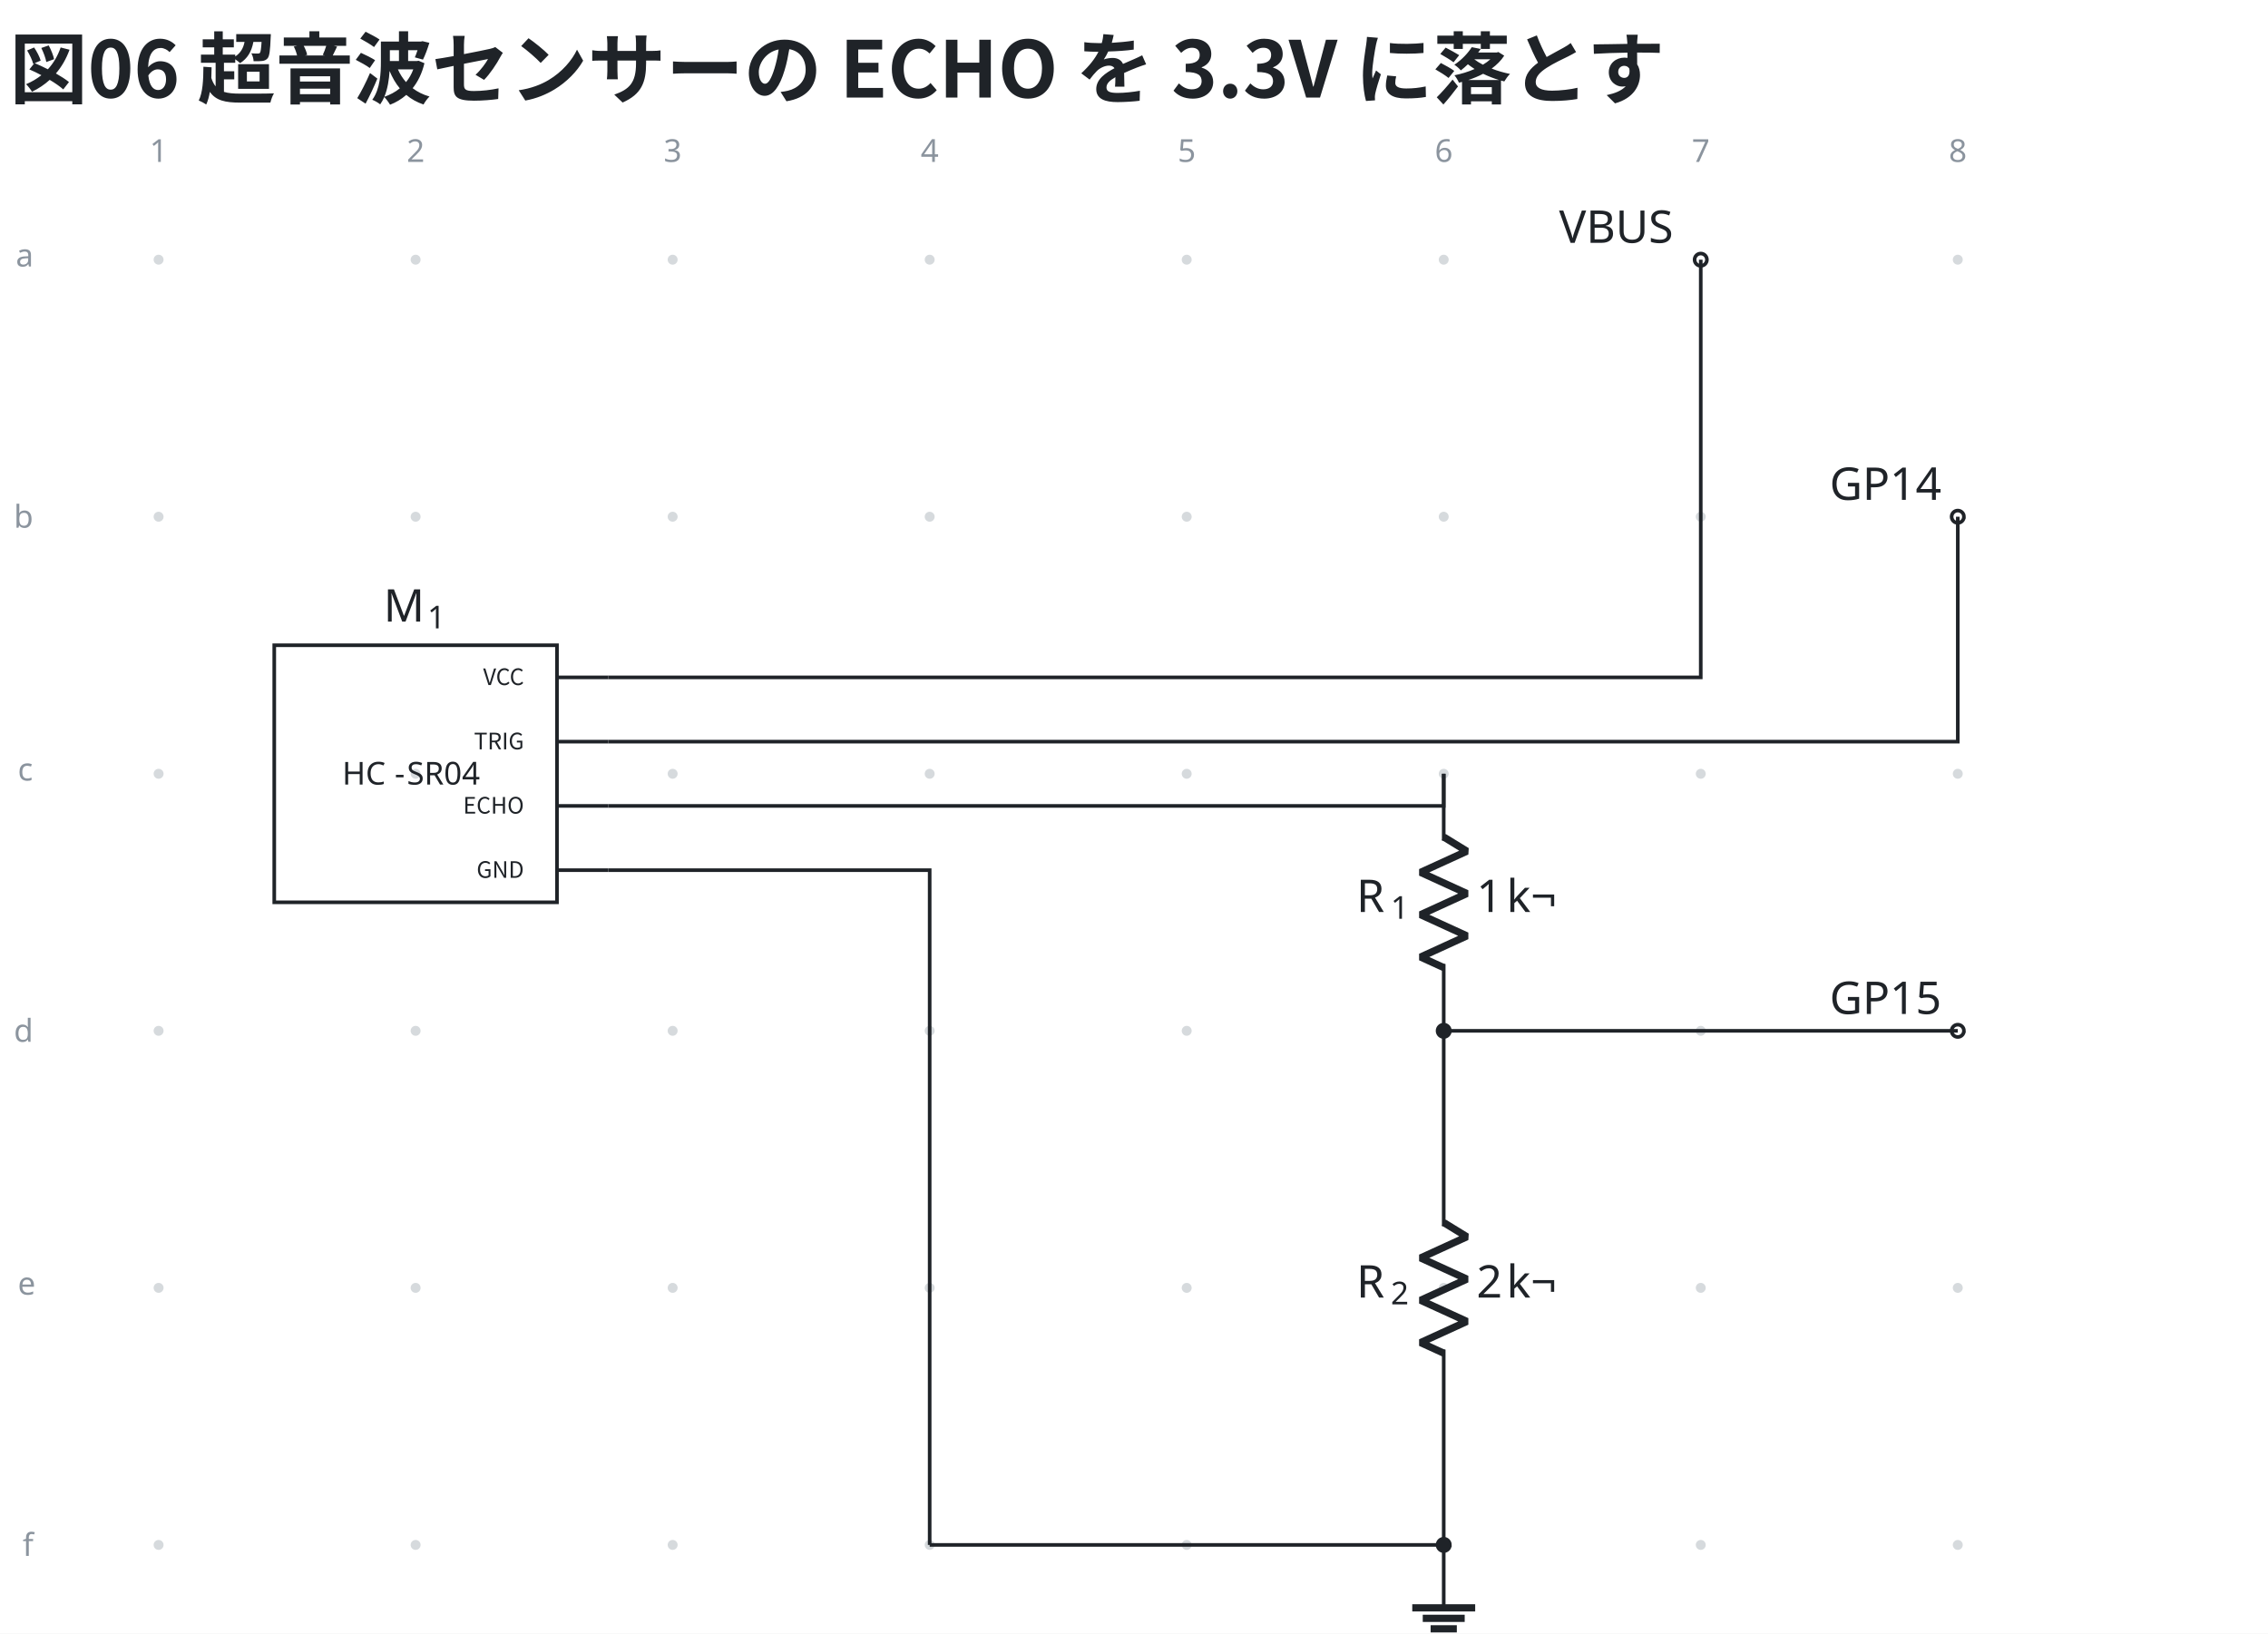
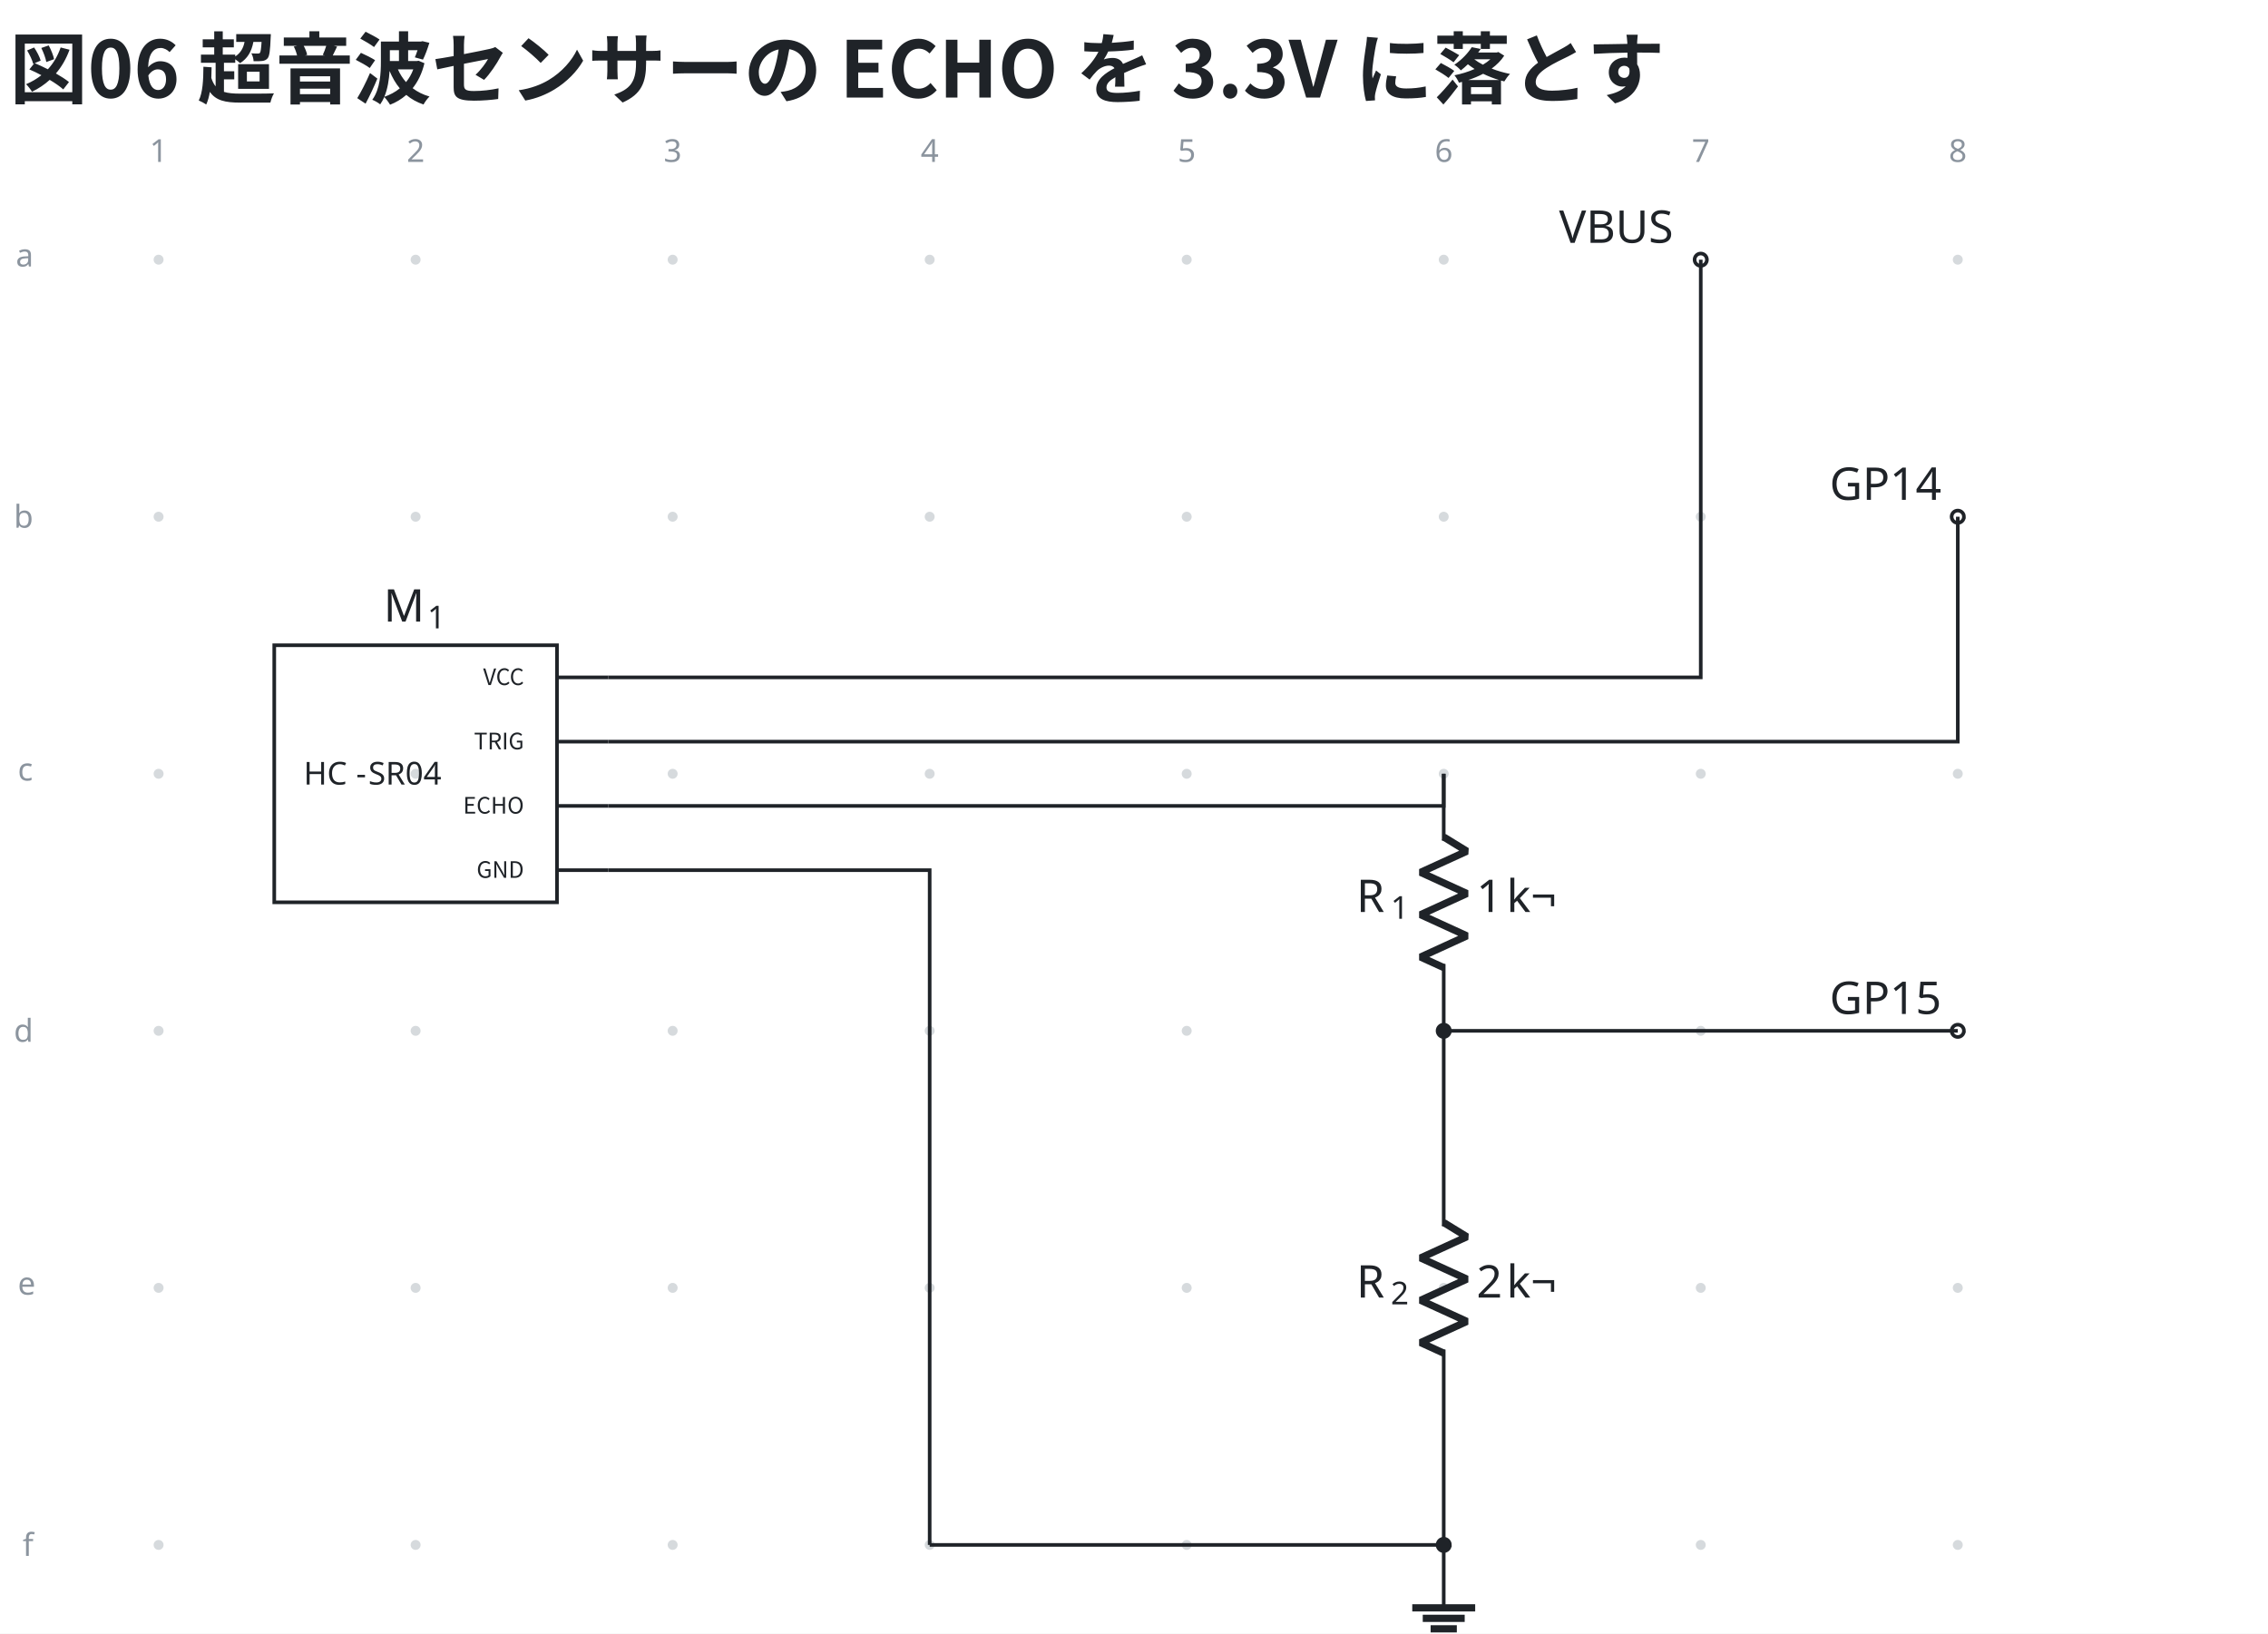
<svg xmlns="http://www.w3.org/2000/svg" data-figure-paper="#ffffff" data-circuit-fence="0.13.0" fill="#1f2328" width="669.512" height="482.214" viewBox="-72 -72 502.134 361.66">
  <rect x="-72" y="-72" width="502.134" height="361.66" fill="#ffffff" />
  <g stroke="#1f2328" stroke-miterlimit="10" stroke-width=".8">
    <path fill="#8b949e" fill-opacity=".35" stroke="none" stroke-opacity=".35" d="M-35.787-14.511a1.1 1.1 0 1 0-2.2 0 1.1 1.1 0 0 0 2.2 0M-35.787 42.394a1.1 1.1 0 1 0-2.2 0 1.1 1.1 0 0 0 2.2 0M-35.787 99.3a1.1 1.1 0 1 0-2.2 0 1.1 1.1 0 0 0 2.2 0M-35.787 156.205a1.1 1.1 0 1 0-2.2 0 1.1 1.1 0 0 0 2.2 0M-35.787 213.11a1.1 1.1 0 1 0-2.2 0 1.1 1.1 0 0 0 2.2 0M-35.787 270.016a1.1 1.1 0 1 0-2.2 0 1.1 1.1 0 0 0 2.2 0M21.118-14.511a1.1 1.1 0 1 0-2.2 0 1.1 1.1 0 0 0 2.2 0M21.118 42.394a1.1 1.1 0 1 0-2.2 0 1.1 1.1 0 0 0 2.2 0M21.118 99.3a1.1 1.1 0 1 0-2.2 0 1.1 1.1 0 0 0 2.2 0M21.118 156.205a1.1 1.1 0 1 0-2.2 0 1.1 1.1 0 0 0 2.2 0M21.118 213.11a1.1 1.1 0 1 0-2.2 0 1.1 1.1 0 0 0 2.2 0M21.118 270.016a1.1 1.1 0 1 0-2.2 0 1.1 1.1 0 0 0 2.2 0M78.024-14.511a1.1 1.1 0 1 0-2.2 0 1.1 1.1 0 0 0 2.2 0M78.024 42.394a1.1 1.1 0 1 0-2.2 0 1.1 1.1 0 0 0 2.2 0M78.024 99.3a1.1 1.1 0 1 0-2.2 0 1.1 1.1 0 0 0 2.2 0M78.024 156.205a1.1 1.1 0 1 0-2.2 0 1.1 1.1 0 0 0 2.2 0M78.024 213.11a1.1 1.1 0 1 0-2.2 0 1.1 1.1 0 0 0 2.2 0M78.024 270.016a1.1 1.1 0 1 0-2.2 0 1.1 1.1 0 0 0 2.2 0M134.93-14.511a1.1 1.1 0 1 0-2.2 0 1.1 1.1 0 0 0 2.2 0M134.93 42.394a1.1 1.1 0 1 0-2.2 0 1.1 1.1 0 0 0 2.2 0M134.93 99.3a1.1 1.1 0 1 0-2.2 0 1.1 1.1 0 0 0 2.2 0M134.93 156.205a1.1 1.1 0 1 0-2.2 0 1.1 1.1 0 0 0 2.2 0M134.93 213.11a1.1 1.1 0 1 0-2.2 0 1.1 1.1 0 0 0 2.2 0M134.93 270.016a1.1 1.1 0 1 0-2.2 0 1.1 1.1 0 0 0 2.2 0M191.835-14.511a1.1 1.1 0 1 0-2.2 0 1.1 1.1 0 0 0 2.2 0M191.835 42.394a1.1 1.1 0 1 0-2.2 0 1.1 1.1 0 0 0 2.2 0M191.835 99.3a1.1 1.1 0 1 0-2.2 0 1.1 1.1 0 0 0 2.2 0M191.835 156.205a1.1 1.1 0 1 0-2.2 0 1.1 1.1 0 0 0 2.2 0M191.835 213.11a1.1 1.1 0 1 0-2.2 0 1.1 1.1 0 0 0 2.2 0M191.835 270.016a1.1 1.1 0 1 0-2.2 0 1.1 1.1 0 0 0 2.2 0M248.74-14.511a1.1 1.1 0 1 0-2.2 0 1.1 1.1 0 0 0 2.2 0M248.74 42.394a1.1 1.1 0 1 0-2.2 0 1.1 1.1 0 0 0 2.2 0M248.74 99.3a1.1 1.1 0 1 0-2.2 0 1.1 1.1 0 0 0 2.2 0M248.74 156.205a1.1 1.1 0 1 0-2.2 0 1.1 1.1 0 0 0 2.2 0M248.74 213.11a1.1 1.1 0 1 0-2.2 0 1.1 1.1 0 0 0 2.2 0M248.74 270.016a1.1 1.1 0 1 0-2.2 0 1.1 1.1 0 0 0 2.2 0M305.646-14.511a1.1 1.1 0 1 0-2.2 0 1.1 1.1 0 0 0 2.2 0M305.646 42.394a1.1 1.1 0 1 0-2.2 0 1.1 1.1 0 0 0 2.2 0M305.646 99.3a1.1 1.1 0 1 0-2.2 0 1.1 1.1 0 0 0 2.2 0M305.646 156.205a1.1 1.1 0 1 0-2.2 0 1.1 1.1 0 0 0 2.2 0M305.646 213.11a1.1 1.1 0 1 0-2.2 0 1.1 1.1 0 0 0 2.2 0M305.646 270.016a1.1 1.1 0 1 0-2.2 0 1.1 1.1 0 0 0 2.2 0M362.551-14.511a1.1 1.1 0 1 0-2.2 0 1.1 1.1 0 0 0 2.2 0M362.551 42.394a1.1 1.1 0 1 0-2.2 0 1.1 1.1 0 0 0 2.2 0M362.551 99.3a1.1 1.1 0 1 0-2.2 0 1.1 1.1 0 0 0 2.2 0M362.551 156.205a1.1 1.1 0 1 0-2.2 0 1.1 1.1 0 0 0 2.2 0M362.551 213.11a1.1 1.1 0 1 0-2.2 0 1.1 1.1 0 0 0 2.2 0M362.551 270.016a1.1 1.1 0 1 0-2.2 0 1.1 1.1 0 0 0 2.2 0m-1.1 0" />
    <g fill="#8b949e" stroke="#8b949e">
      <text x="-36.887" y="-14.511" fill="#8b949e" stroke="none" font-family="cmr7" font-size="7" transform="translate(-1.993 -21.645)">1</text>
    </g>
    <g fill="#8b949e" stroke="#8b949e">
      <text x="-36.887" y="-14.511" fill="#8b949e" stroke="none" font-family="cmr7" font-size="7" transform="translate(54.912 -21.645)">2</text>
    </g>
    <g fill="#8b949e" stroke="#8b949e">
      <text x="-36.887" y="-14.511" fill="#8b949e" stroke="none" font-family="cmr7" font-size="7" transform="translate(111.818 -21.645)">3</text>
    </g>
    <g fill="#8b949e" stroke="#8b949e">
      <text x="-36.887" y="-14.511" fill="#8b949e" stroke="none" font-family="cmr7" font-size="7" transform="translate(168.723 -21.645)">4</text>
    </g>
    <g fill="#8b949e" stroke="#8b949e">
      <text x="-36.887" y="-14.511" fill="#8b949e" stroke="none" font-family="cmr7" font-size="7" transform="translate(225.629 -21.645)">5</text>
    </g>
    <g fill="#8b949e" stroke="#8b949e">
      <text x="-36.887" y="-14.511" fill="#8b949e" stroke="none" font-family="cmr7" font-size="7" transform="translate(282.534 -21.645)">6</text>
    </g>
    <g fill="#8b949e" stroke="#8b949e">
      <text x="-36.887" y="-14.511" fill="#8b949e" stroke="none" font-family="cmr7" font-size="7" transform="translate(339.44 -21.645)">7</text>
    </g>
    <g fill="#8b949e" stroke="#8b949e">
      <text x="-36.887" y="-14.511" fill="#8b949e" stroke="none" font-family="cmr7" font-size="7" transform="translate(396.345 -21.645)">8</text>
    </g>
    <g fill="#8b949e" stroke="#8b949e">
      <text x="-36.887" y="-14.511" fill="#8b949e" stroke="none" font-family="cmr7" font-size="7" transform="translate(-31.62 1.507)">a</text>
    </g>
    <g fill="#8b949e" stroke="#8b949e">
      <text x="-36.887" y="-14.511" fill="#8b949e" stroke="none" font-family="cmr7" font-size="7" transform="translate(-32.05 59.336)">b</text>
    </g>
    <g fill="#8b949e" stroke="#8b949e">
      <text x="-36.887" y="-14.511" fill="#8b949e" stroke="none" font-family="cmr7" font-size="7" transform="translate(-31.189 115.318)">c</text>
    </g>
    <g fill="#8b949e" stroke="#8b949e">
      <text x="-36.887" y="-14.511" fill="#8b949e" stroke="none" font-family="cmr7" font-size="7" transform="translate(-32.05 173.147)">d</text>
    </g>
    <g fill="#8b949e" stroke="#8b949e">
      <text x="-36.887" y="-14.511" fill="#8b949e" stroke="none" font-family="cmr7" font-size="7" transform="translate(-31.189 229.129)">e</text>
    </g>
    <g fill="#8b949e" stroke="#8b949e">
      <text x="-36.887" y="-14.511" fill="#8b949e" stroke="none" font-family="cmr7" font-size="7" transform="translate(-30.112 286.958)">f</text>
    </g>
    <path fill="none" d="M-11.28 70.847h62.597v56.906H-11.28Zm73.977 7.113h-11.38m11.38 14.227h-11.38m11.38 14.226h-11.38m11.38 14.226h-11.38" />
    <g stroke="none" font-family="cmr7" font-size="7">
-       <text x="-36.887" y="-14.511" transform="translate(40.655 116.203)">HC</text>
-       <text x="-25.276" y="-14.511" transform="translate(40.655 116.203)">-</text>
-       <text x="-22.582" y="-14.511" transform="translate(40.655 116.203)">SR04</text>
+       <text x="-36.887" y="-14.511" transform="translate(32.12 116.203)">HC</text>
+       <text x="-25.276" y="-14.511" transform="translate(32.12 116.203)">-</text>
+       <text x="-22.582" y="-14.511" transform="translate(32.12 116.203)">SR04</text>
    </g>
    <g stroke="none">
      <text x="-36.887" y="-14.511" font-family="cmmi10" font-size="10" transform="translate(49.812 80.125)">M</text>
      <text x="-27.186" y="-13.011" font-family="cmr7" font-size="7" transform="translate(49.812 80.125)">1</text>
    </g>
    <g>
      <text x="-36.887" y="-14.511" fill="#1f2328" stroke="none" font-family="'Noto Sans CJK JP','Noto Sans JP','Hiragino Sans','Yu Gothic',sans-serif" font-size="5" transform="translate(80.9 94.17)" text-anchor="end">VCC</text>
    </g>
    <g>
      <text x="-36.887" y="-14.511" fill="#1f2328" stroke="none" font-family="'Noto Sans CJK JP','Noto Sans JP','Hiragino Sans','Yu Gothic',sans-serif" font-size="5" transform="translate(80.9 108.397)" text-anchor="end">TRIG</text>
    </g>
    <g>
      <text x="-36.887" y="-14.511" fill="#1f2328" stroke="none" font-family="'Noto Sans CJK JP','Noto Sans JP','Hiragino Sans','Yu Gothic',sans-serif" font-size="5" transform="translate(80.9 122.624)" text-anchor="end">ECHO</text>
    </g>
    <g>
      <text x="-36.887" y="-14.511" fill="#1f2328" stroke="none" font-family="'Noto Sans CJK JP','Noto Sans JP','Hiragino Sans','Yu Gothic',sans-serif" font-size="5" transform="translate(80.9 136.85)" text-anchor="end">GND</text>
    </g>
    <g fill="#ffffff">
      <path d="M305.911-14.511a1.365 1.365 0 1 0-2.73 0 1.365 1.365 0 0 0 2.73 0Zm-1.365 0" />
    </g>
    <text x="-36.887" y="-14.511" stroke="none" font-family="cmr10" font-size="10" transform="translate(310.061 -3.733)">VBUS</text>
    <g fill="#ffffff">
      <path d="M362.817 42.394a1.365 1.365 0 1 0-2.731 0 1.365 1.365 0 0 0 2.73 0Zm-1.366 0" />
    </g>
    <text x="-36.887" y="-14.511" stroke="none" font-family="cmr10" font-size="10" transform="translate(369.953 53.173)">GP14</text>
    <g fill="#ffffff">
      <path d="M362.817 156.205a1.365 1.365 0 1 0-2.731 0 1.365 1.365 0 0 0 2.73 0Zm-1.366 0" />
    </g>
    <text x="-36.887" y="-14.511" stroke="none" font-family="cmr10" font-size="10" transform="translate(369.953 166.983)">GP15</text>
    <path fill="none" d="M247.64 99.3v.4m0-.4v14.795m0 27.315v14.795m0-.4v.4" />
    <g stroke-linejoin="bevel" stroke-width="1.6">
      <path fill="none" d="m247.64 113.295 5.122 3.143-10.243 4.686 10.243 4.686-10.243 4.685 10.243 4.686-10.243 4.686 5.121 2.343" />
    </g>
    <g stroke="none">
      <text x="-36.887" y="-14.511" font-family="cmmi10" font-size="10" transform="translate(265.2 144.416)">R</text>
      <text x="-29.294" y="-13.011" font-family="cmr7" font-size="7" transform="translate(265.2 144.416)">1</text>
    </g>
    <g stroke="none" font-family="cmr10" font-size="10">
      <text x="-36.887" y="-14.511" transform="translate(291.776 144.416)">1</text>
      <text x="-30.221" y="-14.511" transform="translate(291.776 144.416)">k¬</text>
    </g>
    <path fill="none" d="M247.64 156.205v.4m0-.4v43.248m0 27.315v43.248m0-.4v.4" />
    <g stroke-linejoin="bevel" stroke-width="1.6">
      <path fill="none" d="m247.64 198.653 5.122 3.143-10.243 4.686 10.243 4.686-10.243 4.686 10.243 4.685-10.243 4.686 5.121 2.343" />
    </g>
    <g stroke="none">
      <text x="-36.887" y="-14.511" font-family="cmmi10" font-size="10" transform="translate(265.2 229.775)">R</text>
      <text x="-29.294" y="-13.011" font-family="cmr7" font-size="7" transform="translate(265.2 229.775)">2</text>
    </g>
    <g stroke="none" font-family="cmr10" font-size="10">
      <text x="-36.887" y="-14.511" transform="translate(291.776 229.775)">2</text>
      <text x="-30.221" y="-14.511" transform="translate(291.776 229.775)">k¬</text>
    </g>
    <path fill="none" d="M247.64 270.016v13.93" />
    <path fill="none" stroke-width="1.6" d="M240.675 283.947h13.93m-11.608 2.321h9.287m-7.546 2.322h5.804" />
    <path fill="none" d="M62.697 77.96h241.849V-14.51" />
    <path fill="none" d="M62.697 92.187h298.754V42.394M62.697 106.413H247.64V99.3M247.64 156.205h113.811M62.697 120.64h71.132v149.376M133.83 270.016h113.81" />
    <path d="M249.006 156.205a1.365 1.365 0 1 0-2.731 0 1.365 1.365 0 0 0 2.73 0ZM249.006 270.016a1.365 1.365 0 1 0-2.731 0 1.365 1.365 0 0 0 2.73 0Zm-1.366 0" />
    <g>
      <text x="-36.887" y="-14.511" fill="#1f2328" stroke="none" font-family="'Noto Sans CJK JP','Noto Sans JP','Hiragino Sans','Yu Gothic',sans-serif" font-size="17.28" transform="translate(-32.983 -35.889)" font-weight="bold">図06 超音波センサーの ECHO を 3.3V に落とす</text>
    </g>
  </g>
</svg>
